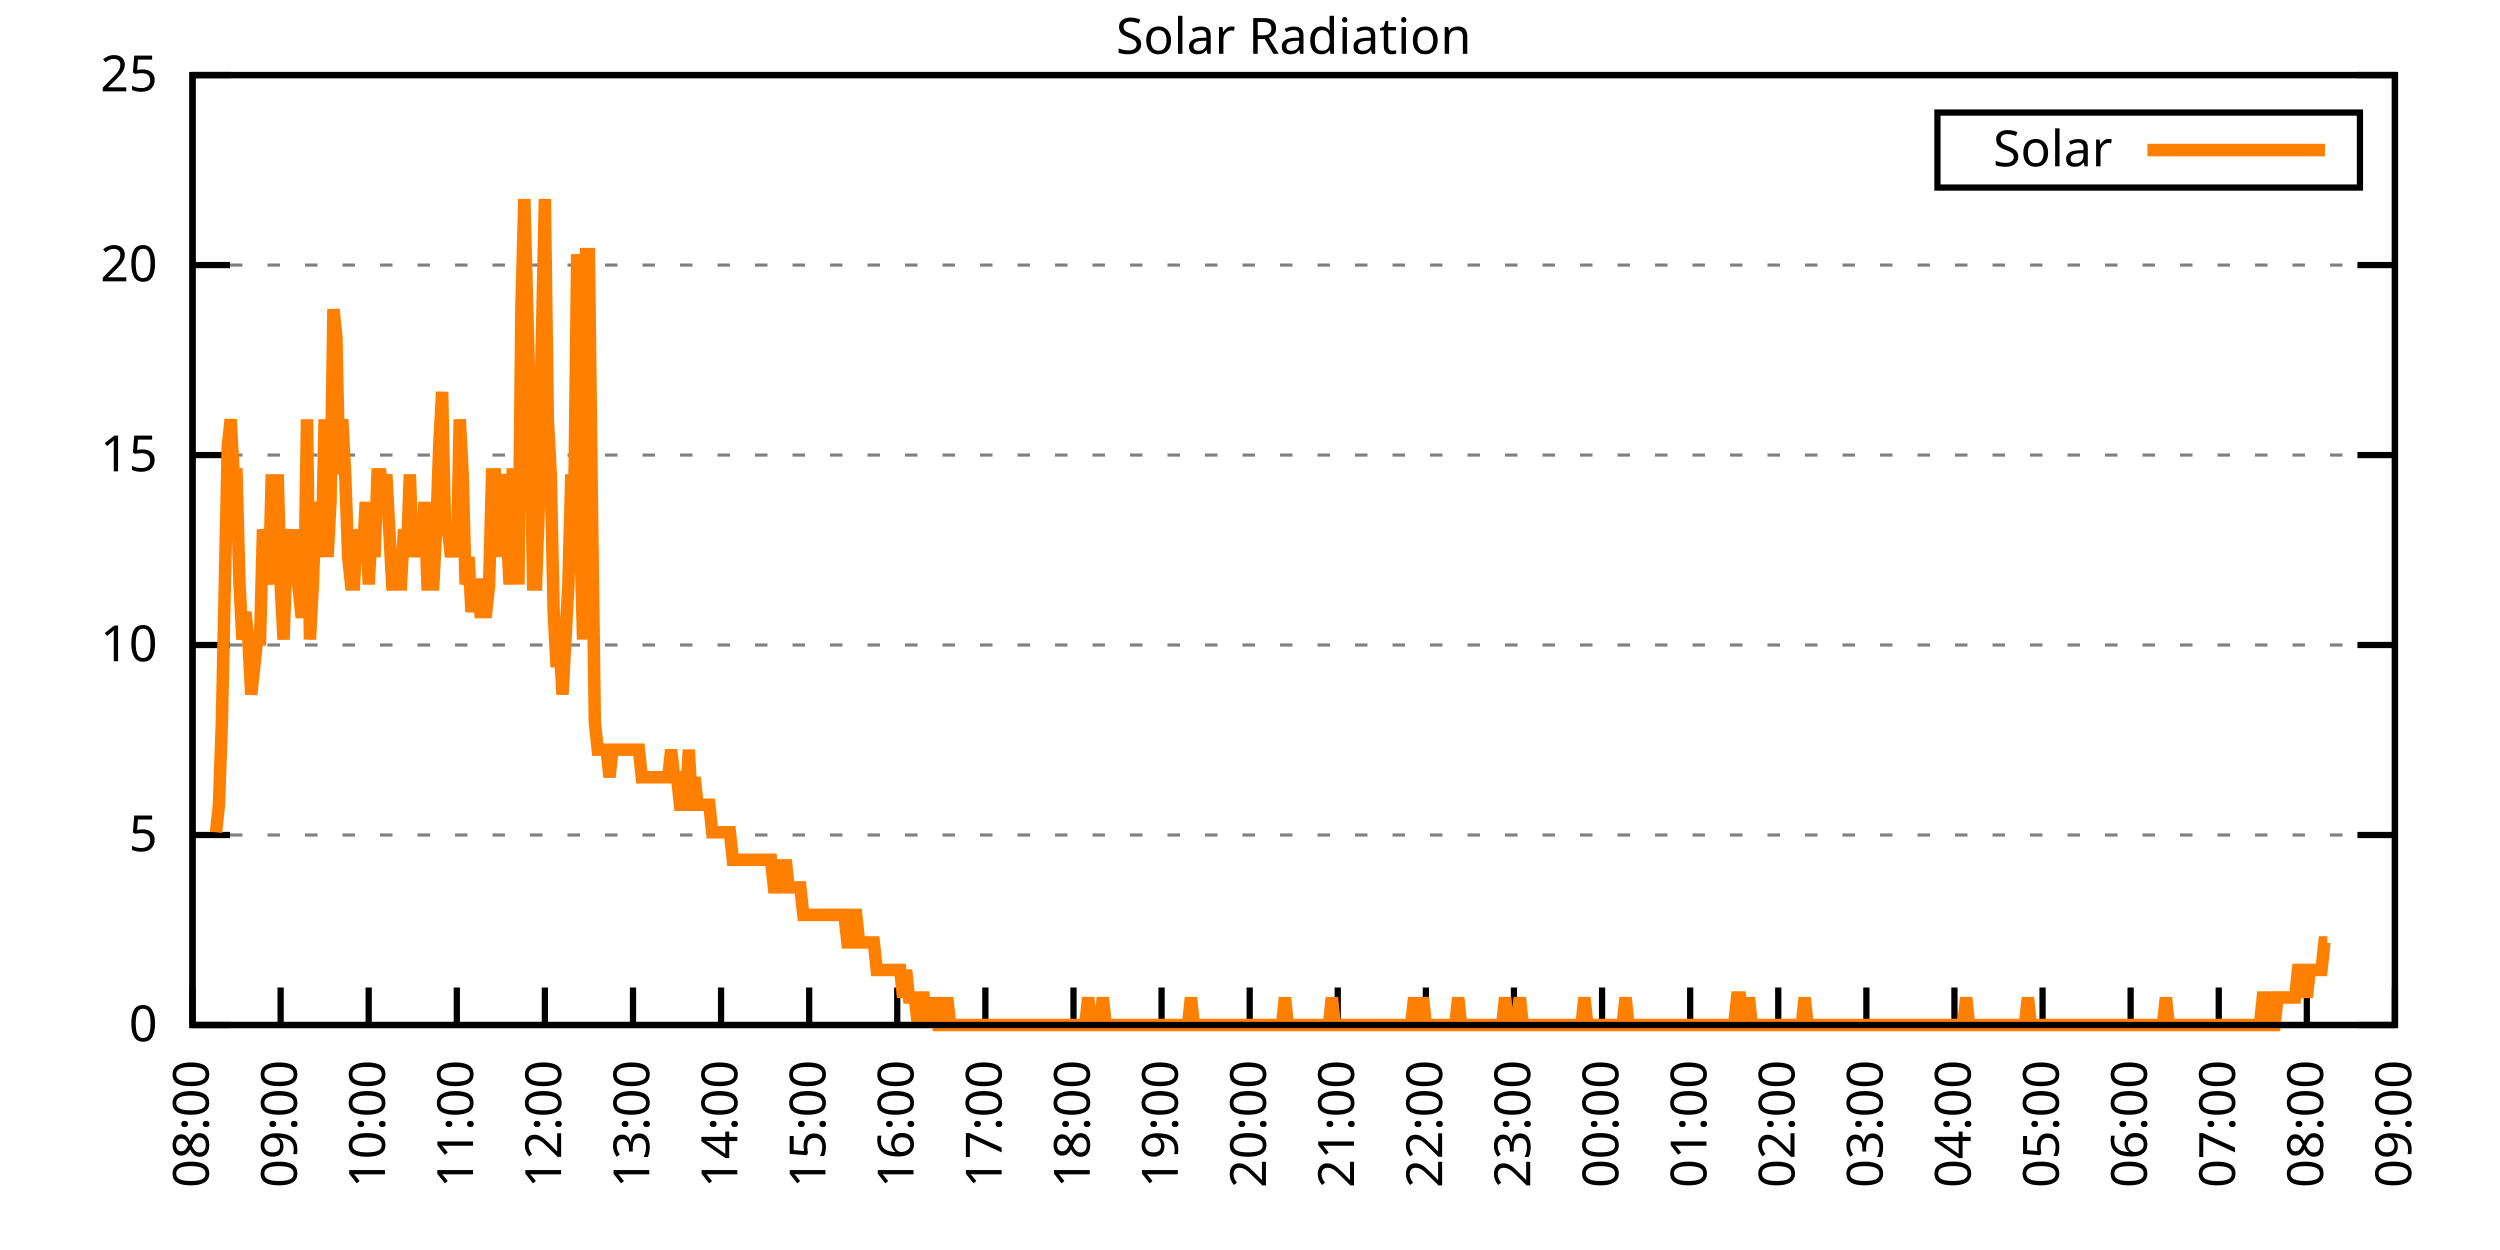
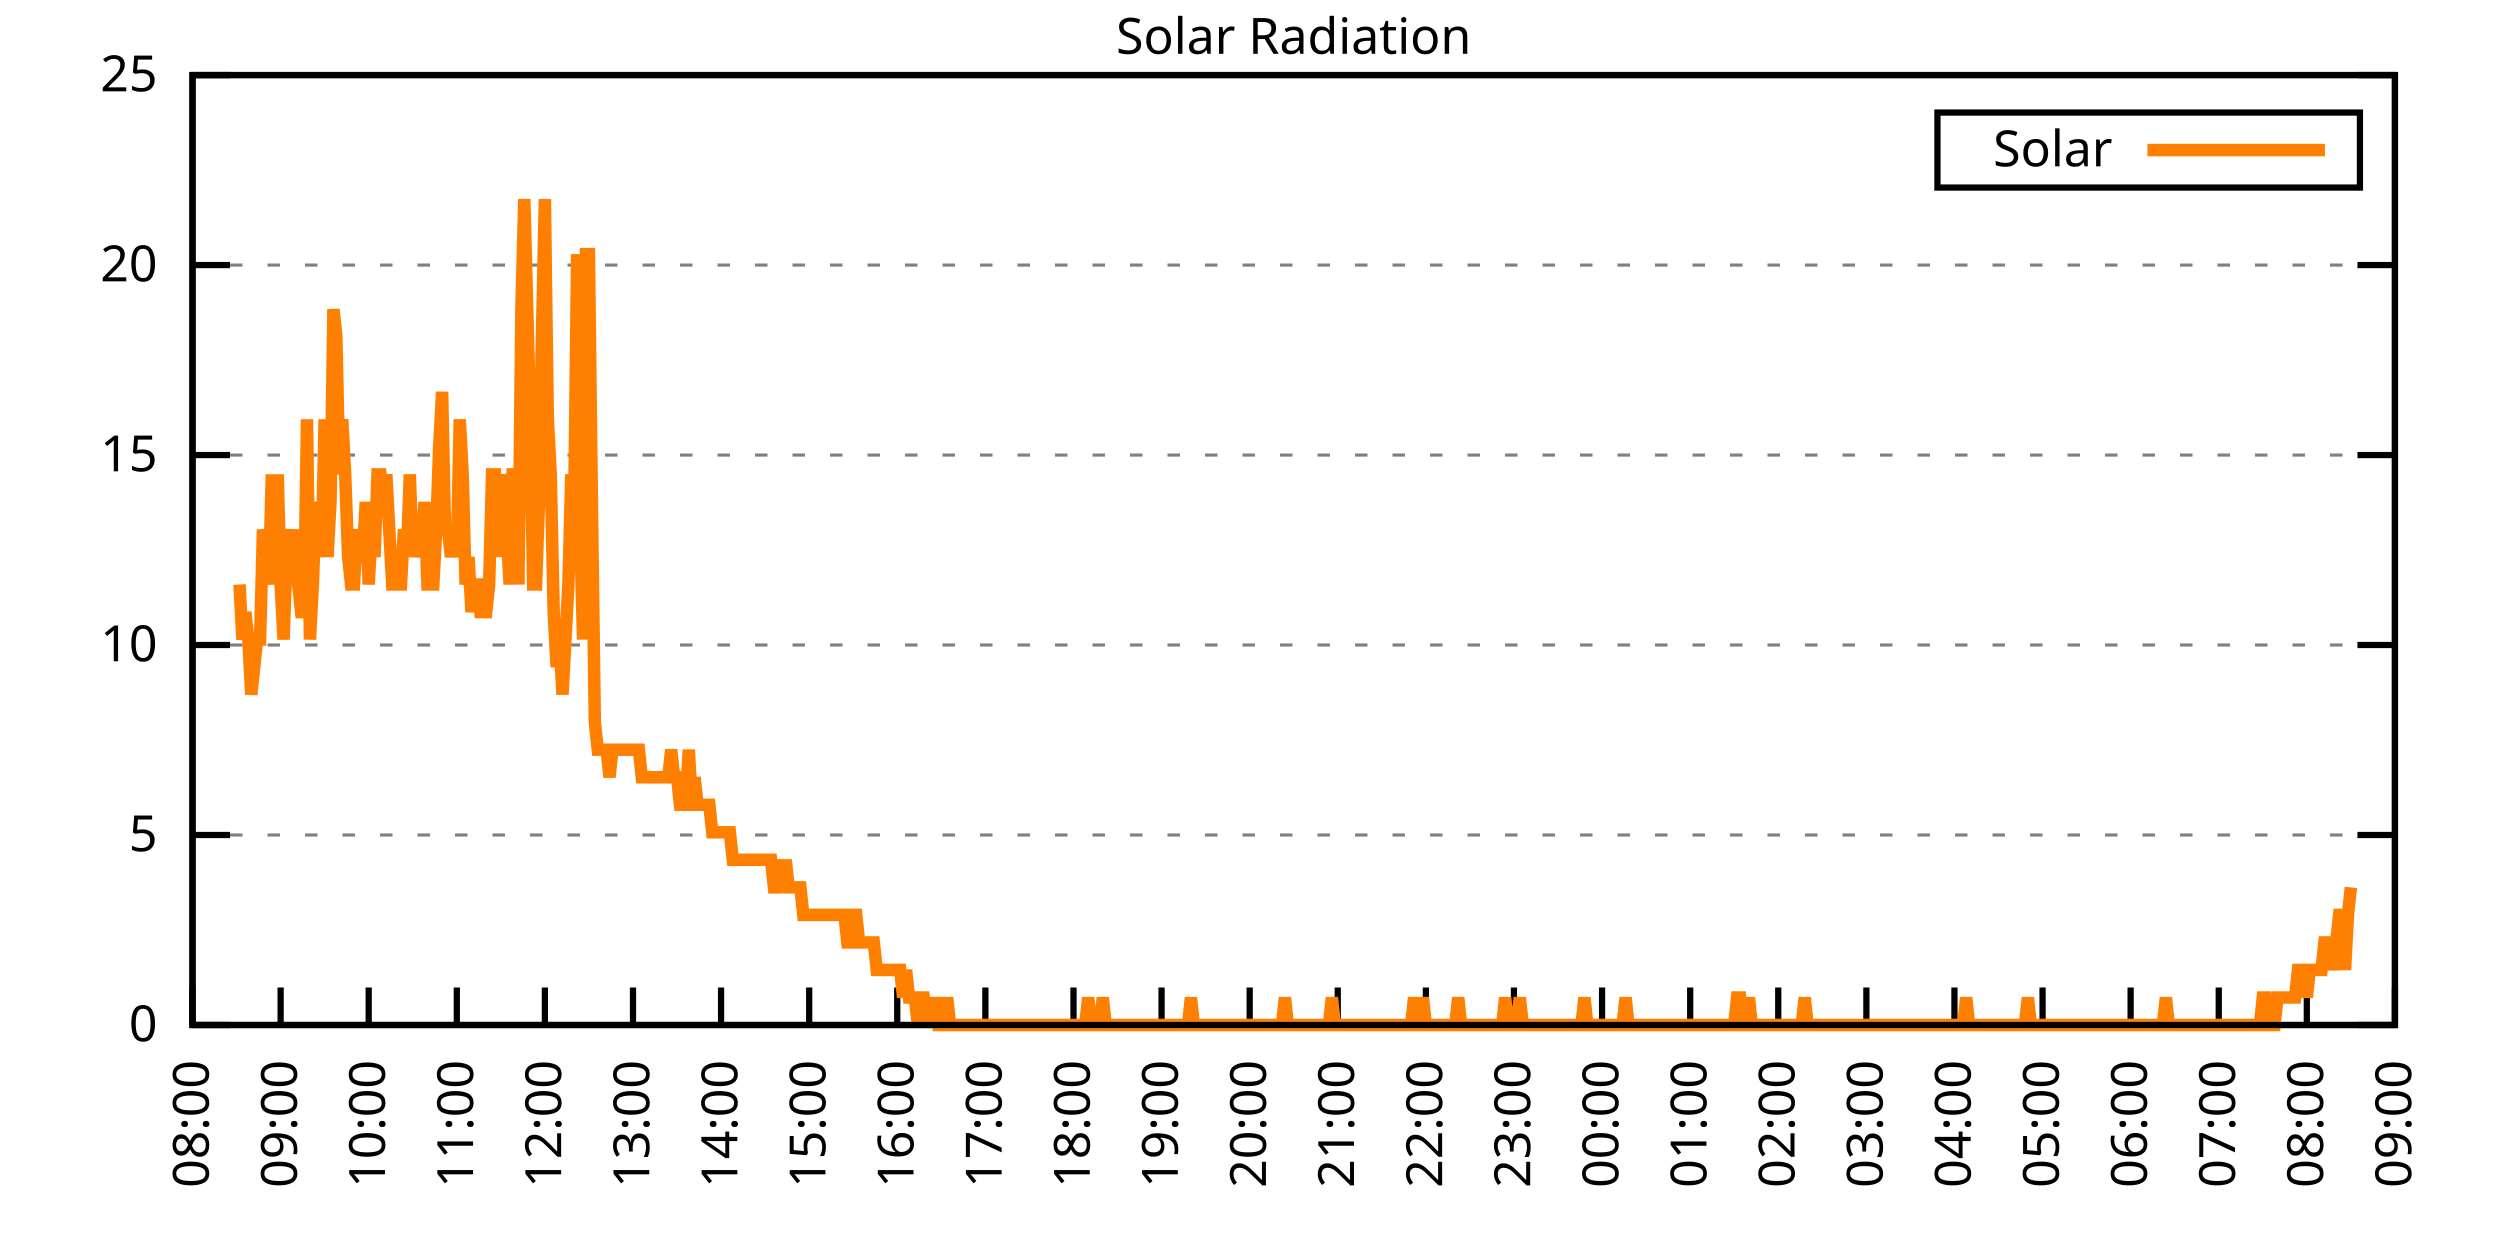
<svg xmlns="http://www.w3.org/2000/svg" xmlns:xlink="http://www.w3.org/1999/xlink" width="400" height="200" viewBox="0 0 400 200">
  <g id="gnuplot_canvas">
    <rect x="0" y="0" width="400" height="200" fill="none" />
    <defs>
      <circle id="gpDot" r="0.5" stroke-width="0.5" stroke="currentColor" />
      <path id="gpPt0" stroke-width="0.333" stroke="currentColor" d="M-1,0 h2 M0,-1 v2" />
      <path id="gpPt1" stroke-width="0.333" stroke="currentColor" d="M-1,-1 L1,1 M1,-1 L-1,1" />
      <path id="gpPt2" stroke-width="0.333" stroke="currentColor" d="M-1,0 L1,0 M0,-1 L0,1 M-1,-1 L1,1 M-1,1 L1,-1" />
      <rect id="gpPt3" stroke-width="0.333" stroke="currentColor" x="-1" y="-1" width="2" height="2" />
      <rect id="gpPt4" stroke-width="0.333" stroke="currentColor" fill="currentColor" x="-1" y="-1" width="2" height="2" />
      <circle id="gpPt5" stroke-width="0.333" stroke="currentColor" cx="0" cy="0" r="1" />
      <use xlink:href="#gpPt5" id="gpPt6" fill="currentColor" stroke="none" />
      <path id="gpPt7" stroke-width="0.333" stroke="currentColor" d="M0,-1.33 L-1.33,0.67 L1.33,0.67 z" />
      <use xlink:href="#gpPt7" id="gpPt8" fill="currentColor" stroke="none" />
      <use xlink:href="#gpPt7" id="gpPt9" stroke="currentColor" transform="rotate(180)" />
      <use xlink:href="#gpPt9" id="gpPt10" fill="currentColor" stroke="none" />
      <use xlink:href="#gpPt3" id="gpPt11" stroke="currentColor" transform="rotate(45)" />
      <use xlink:href="#gpPt11" id="gpPt12" fill="currentColor" stroke="none" />
      <path id="gpPt13" stroke-width="0.333" stroke="currentColor" d="M0,1.330 L1.265,0.411 L0.782,-1.067 L-0.782,-1.076 L-1.265,0.411 z" />
      <use xlink:href="#gpPt13" id="gpPt14" fill="currentColor" stroke="none" />
      <filter id="textbox" filterUnits="objectBoundingBox" x="0" y="0" height="1" width="1">
        <feFlood flood-color="white" flood-opacity="1" result="bgnd" />
        <feComposite in="SourceGraphic" in2="bgnd" operator="atop" />
      </filter>
      <filter id="greybox" filterUnits="objectBoundingBox" x="0" y="0" height="1" width="1">
        <feFlood flood-color="lightgrey" flood-opacity="1" result="grey" />
        <feComposite in="SourceGraphic" in2="grey" operator="atop" />
      </filter>
    </defs>
    <g fill="none" color="white" stroke="currentColor" stroke-width="1.00" stroke-linecap="butt" stroke-linejoin="miter">
</g>
    <g fill="none" color="black" stroke="currentColor" stroke-width="1.00" stroke-linecap="butt" stroke-linejoin="miter">
      <g stroke="none" shape-rendering="crispEdges">
        <polygon fill="rgb(255, 255, 255)" points="30.80,164.00 383.18,164.00 383.18,12.02 30.80,12.02 " />
      </g>
    </g>
    <g fill="none" color="black" stroke="currentColor" stroke-width="1.00" stroke-linecap="butt" stroke-linejoin="miter">
</g>
    <g fill="none" color="black" stroke="black" stroke-width="0.50" stroke-linecap="butt" stroke-linejoin="miter">
</g>
    <g fill="none" color="gray" stroke="currentColor" stroke-width="0.50" stroke-linecap="butt" stroke-linejoin="miter">
      <path stroke="gray" stroke-dasharray="2,4" class="gridline" d="M30.80,164.00 L383.19,164.00  " />
    </g>
    <g fill="none" color="gray" stroke="gray" stroke-width="1.00" stroke-linecap="butt" stroke-linejoin="miter">
</g>
    <g fill="none" color="black" stroke="currentColor" stroke-width="1.00" stroke-linecap="butt" stroke-linejoin="miter">
      <path stroke="black" d="M30.80,164.00 L36.80,164.00 M383.19,164.00 L377.19,164.00  " />
      <g transform="translate(25.20,166.60)" stroke="none" fill="black" font-family="Sans" font-size="8.00" text-anchor="end">
        <text>
          <tspan font-family="Sans"> 0</tspan>
        </text>
      </g>
    </g>
    <g fill="none" color="black" stroke="currentColor" stroke-width="1.00" stroke-linecap="butt" stroke-linejoin="miter">
</g>
    <g fill="none" color="black" stroke="black" stroke-width="0.50" stroke-linecap="butt" stroke-linejoin="miter">
</g>
    <g fill="none" color="gray" stroke="currentColor" stroke-width="0.50" stroke-linecap="butt" stroke-linejoin="miter">
      <path stroke="gray" stroke-dasharray="2,4" class="gridline" d="M30.80,133.60 L383.19,133.60  " />
    </g>
    <g fill="none" color="gray" stroke="gray" stroke-width="1.00" stroke-linecap="butt" stroke-linejoin="miter">
</g>
    <g fill="none" color="black" stroke="currentColor" stroke-width="1.00" stroke-linecap="butt" stroke-linejoin="miter">
      <path stroke="black" d="M30.80,133.60 L36.80,133.60 M383.19,133.60 L377.19,133.60  " />
      <g transform="translate(25.20,136.20)" stroke="none" fill="black" font-family="Sans" font-size="8.00" text-anchor="end">
        <text>
          <tspan font-family="Sans"> 5</tspan>
        </text>
      </g>
    </g>
    <g fill="none" color="black" stroke="currentColor" stroke-width="1.00" stroke-linecap="butt" stroke-linejoin="miter">
</g>
    <g fill="none" color="black" stroke="black" stroke-width="0.50" stroke-linecap="butt" stroke-linejoin="miter">
</g>
    <g fill="none" color="gray" stroke="currentColor" stroke-width="0.50" stroke-linecap="butt" stroke-linejoin="miter">
      <path stroke="gray" stroke-dasharray="2,4" class="gridline" d="M30.80,103.20 L383.19,103.20  " />
    </g>
    <g fill="none" color="gray" stroke="gray" stroke-width="1.00" stroke-linecap="butt" stroke-linejoin="miter">
</g>
    <g fill="none" color="black" stroke="currentColor" stroke-width="1.00" stroke-linecap="butt" stroke-linejoin="miter">
      <path stroke="black" d="M30.80,103.20 L36.80,103.20 M383.19,103.20 L377.19,103.20  " />
      <g transform="translate(25.20,105.80)" stroke="none" fill="black" font-family="Sans" font-size="8.00" text-anchor="end">
        <text>
          <tspan font-family="Sans"> 10</tspan>
        </text>
      </g>
    </g>
    <g fill="none" color="black" stroke="currentColor" stroke-width="1.00" stroke-linecap="butt" stroke-linejoin="miter">
</g>
    <g fill="none" color="black" stroke="black" stroke-width="0.50" stroke-linecap="butt" stroke-linejoin="miter">
</g>
    <g fill="none" color="gray" stroke="currentColor" stroke-width="0.50" stroke-linecap="butt" stroke-linejoin="miter">
      <path stroke="gray" stroke-dasharray="2,4" class="gridline" d="M30.80,72.81 L383.19,72.81  " />
    </g>
    <g fill="none" color="gray" stroke="gray" stroke-width="1.00" stroke-linecap="butt" stroke-linejoin="miter">
</g>
    <g fill="none" color="black" stroke="currentColor" stroke-width="1.00" stroke-linecap="butt" stroke-linejoin="miter">
      <path stroke="black" d="M30.80,72.81 L36.80,72.81 M383.19,72.81 L377.19,72.81  " />
      <g transform="translate(25.20,75.41)" stroke="none" fill="black" font-family="Sans" font-size="8.00" text-anchor="end">
        <text>
          <tspan font-family="Sans"> 15</tspan>
        </text>
      </g>
    </g>
    <g fill="none" color="black" stroke="currentColor" stroke-width="1.00" stroke-linecap="butt" stroke-linejoin="miter">
</g>
    <g fill="none" color="black" stroke="black" stroke-width="0.50" stroke-linecap="butt" stroke-linejoin="miter">
</g>
    <g fill="none" color="gray" stroke="currentColor" stroke-width="0.50" stroke-linecap="butt" stroke-linejoin="miter">
      <path stroke="gray" stroke-dasharray="2,4" class="gridline" d="M30.80,42.41 L383.19,42.41  " />
    </g>
    <g fill="none" color="gray" stroke="gray" stroke-width="1.00" stroke-linecap="butt" stroke-linejoin="miter">
</g>
    <g fill="none" color="black" stroke="currentColor" stroke-width="1.00" stroke-linecap="butt" stroke-linejoin="miter">
      <path stroke="black" d="M30.80,42.41 L36.80,42.41 M383.19,42.41 L377.19,42.41  " />
      <g transform="translate(25.20,45.01)" stroke="none" fill="black" font-family="Sans" font-size="8.00" text-anchor="end">
        <text>
          <tspan font-family="Sans"> 20</tspan>
        </text>
      </g>
    </g>
    <g fill="none" color="black" stroke="currentColor" stroke-width="1.00" stroke-linecap="butt" stroke-linejoin="miter">
</g>
    <g fill="none" color="black" stroke="black" stroke-width="0.50" stroke-linecap="butt" stroke-linejoin="miter">
</g>
    <g fill="none" color="gray" stroke="currentColor" stroke-width="0.50" stroke-linecap="butt" stroke-linejoin="miter">
      <path stroke="gray" stroke-dasharray="2,4" class="gridline" d="M30.80,12.01 L383.19,12.01  " />
    </g>
    <g fill="none" color="gray" stroke="gray" stroke-width="1.00" stroke-linecap="butt" stroke-linejoin="miter">
</g>
    <g fill="none" color="black" stroke="currentColor" stroke-width="1.00" stroke-linecap="butt" stroke-linejoin="miter">
      <path stroke="black" d="M30.80,12.01 L36.80,12.01 M383.19,12.01 L377.19,12.01  " />
      <g transform="translate(25.20,14.61)" stroke="none" fill="black" font-family="Sans" font-size="8.00" text-anchor="end">
        <text>
          <tspan font-family="Sans"> 25</tspan>
        </text>
      </g>
    </g>
    <g fill="none" color="black" stroke="currentColor" stroke-width="1.00" stroke-linecap="butt" stroke-linejoin="miter">
      <path stroke="black" d="M30.80,164.00 L30.80,158.00  " />
      <g transform="translate(33.40,169.60) rotate(270.00)" stroke="none" fill="black" font-family="Sans" font-size="8.00" text-anchor="end">
        <text>
          <tspan font-family="Sans">08:00</tspan>
        </text>
      </g>
    </g>
    <g fill="none" color="black" stroke="currentColor" stroke-width="1.00" stroke-linecap="butt" stroke-linejoin="miter">
      <path stroke="black" d="M44.90,164.00 L44.90,158.00  " />
      <g transform="translate(47.50,169.60) rotate(270.00)" stroke="none" fill="black" font-family="Sans" font-size="8.00" text-anchor="end">
        <text>
          <tspan font-family="Sans">09:00</tspan>
        </text>
      </g>
    </g>
    <g fill="none" color="black" stroke="currentColor" stroke-width="1.00" stroke-linecap="butt" stroke-linejoin="miter">
      <path stroke="black" d="M58.99,164.00 L58.99,158.00  " />
      <g transform="translate(61.59,169.60) rotate(270.00)" stroke="none" fill="black" font-family="Sans" font-size="8.00" text-anchor="end">
        <text>
          <tspan font-family="Sans">10:00</tspan>
        </text>
      </g>
    </g>
    <g fill="none" color="black" stroke="currentColor" stroke-width="1.00" stroke-linecap="butt" stroke-linejoin="miter">
      <path stroke="black" d="M73.09,164.00 L73.09,158.00  " />
      <g transform="translate(75.69,169.60) rotate(270.00)" stroke="none" fill="black" font-family="Sans" font-size="8.00" text-anchor="end">
        <text>
          <tspan font-family="Sans">11:00</tspan>
        </text>
      </g>
    </g>
    <g fill="none" color="black" stroke="currentColor" stroke-width="1.00" stroke-linecap="butt" stroke-linejoin="miter">
      <path stroke="black" d="M87.18,164.00 L87.18,158.00  " />
      <g transform="translate(89.78,169.60) rotate(270.00)" stroke="none" fill="black" font-family="Sans" font-size="8.00" text-anchor="end">
        <text>
          <tspan font-family="Sans">12:00</tspan>
        </text>
      </g>
    </g>
    <g fill="none" color="black" stroke="currentColor" stroke-width="1.00" stroke-linecap="butt" stroke-linejoin="miter">
      <path stroke="black" d="M101.28,164.00 L101.28,158.00  " />
      <g transform="translate(103.88,169.60) rotate(270.00)" stroke="none" fill="black" font-family="Sans" font-size="8.00" text-anchor="end">
        <text>
          <tspan font-family="Sans">13:00</tspan>
        </text>
      </g>
    </g>
    <g fill="none" color="black" stroke="currentColor" stroke-width="1.00" stroke-linecap="butt" stroke-linejoin="miter">
      <path stroke="black" d="M115.37,164.00 L115.37,158.00  " />
      <g transform="translate(117.97,169.60) rotate(270.00)" stroke="none" fill="black" font-family="Sans" font-size="8.00" text-anchor="end">
        <text>
          <tspan font-family="Sans">14:00</tspan>
        </text>
      </g>
    </g>
    <g fill="none" color="black" stroke="currentColor" stroke-width="1.00" stroke-linecap="butt" stroke-linejoin="miter">
      <path stroke="black" d="M129.47,164.00 L129.47,158.00  " />
      <g transform="translate(132.07,169.60) rotate(270.00)" stroke="none" fill="black" font-family="Sans" font-size="8.00" text-anchor="end">
        <text>
          <tspan font-family="Sans">15:00</tspan>
        </text>
      </g>
    </g>
    <g fill="none" color="black" stroke="currentColor" stroke-width="1.00" stroke-linecap="butt" stroke-linejoin="miter">
      <path stroke="black" d="M143.56,164.00 L143.56,158.00  " />
      <g transform="translate(146.16,169.60) rotate(270.00)" stroke="none" fill="black" font-family="Sans" font-size="8.00" text-anchor="end">
        <text>
          <tspan font-family="Sans">16:00</tspan>
        </text>
      </g>
    </g>
    <g fill="none" color="black" stroke="currentColor" stroke-width="1.00" stroke-linecap="butt" stroke-linejoin="miter">
      <path stroke="black" d="M157.66,164.00 L157.66,158.00  " />
      <g transform="translate(160.26,169.60) rotate(270.00)" stroke="none" fill="black" font-family="Sans" font-size="8.00" text-anchor="end">
        <text>
          <tspan font-family="Sans">17:00</tspan>
        </text>
      </g>
    </g>
    <g fill="none" color="black" stroke="currentColor" stroke-width="1.00" stroke-linecap="butt" stroke-linejoin="miter">
      <path stroke="black" d="M171.76,164.00 L171.76,158.00  " />
      <g transform="translate(174.36,169.60) rotate(270.00)" stroke="none" fill="black" font-family="Sans" font-size="8.00" text-anchor="end">
        <text>
          <tspan font-family="Sans">18:00</tspan>
        </text>
      </g>
    </g>
    <g fill="none" color="black" stroke="currentColor" stroke-width="1.00" stroke-linecap="butt" stroke-linejoin="miter">
      <path stroke="black" d="M185.85,164.00 L185.85,158.00  " />
      <g transform="translate(188.45,169.60) rotate(270.00)" stroke="none" fill="black" font-family="Sans" font-size="8.00" text-anchor="end">
        <text>
          <tspan font-family="Sans">19:00</tspan>
        </text>
      </g>
    </g>
    <g fill="none" color="black" stroke="currentColor" stroke-width="1.00" stroke-linecap="butt" stroke-linejoin="miter">
      <path stroke="black" d="M199.95,164.00 L199.95,158.00  " />
      <g transform="translate(202.55,169.60) rotate(270.00)" stroke="none" fill="black" font-family="Sans" font-size="8.00" text-anchor="end">
        <text>
          <tspan font-family="Sans">20:00</tspan>
        </text>
      </g>
    </g>
    <g fill="none" color="black" stroke="currentColor" stroke-width="1.00" stroke-linecap="butt" stroke-linejoin="miter">
      <path stroke="black" d="M214.04,164.00 L214.04,158.00  " />
      <g transform="translate(216.64,169.60) rotate(270.00)" stroke="none" fill="black" font-family="Sans" font-size="8.00" text-anchor="end">
        <text>
          <tspan font-family="Sans">21:00</tspan>
        </text>
      </g>
    </g>
    <g fill="none" color="black" stroke="currentColor" stroke-width="1.00" stroke-linecap="butt" stroke-linejoin="miter">
      <path stroke="black" d="M228.14,164.00 L228.14,158.00  " />
      <g transform="translate(230.74,169.60) rotate(270.00)" stroke="none" fill="black" font-family="Sans" font-size="8.00" text-anchor="end">
        <text>
          <tspan font-family="Sans">22:00</tspan>
        </text>
      </g>
    </g>
    <g fill="none" color="black" stroke="currentColor" stroke-width="1.00" stroke-linecap="butt" stroke-linejoin="miter">
      <path stroke="black" d="M242.23,164.00 L242.23,158.00  " />
      <g transform="translate(244.83,169.60) rotate(270.00)" stroke="none" fill="black" font-family="Sans" font-size="8.00" text-anchor="end">
        <text>
          <tspan font-family="Sans">23:00</tspan>
        </text>
      </g>
    </g>
    <g fill="none" color="black" stroke="currentColor" stroke-width="1.00" stroke-linecap="butt" stroke-linejoin="miter">
      <path stroke="black" d="M256.33,164.00 L256.33,158.00  " />
      <g transform="translate(258.93,169.60) rotate(270.00)" stroke="none" fill="black" font-family="Sans" font-size="8.00" text-anchor="end">
        <text>
          <tspan font-family="Sans">00:00</tspan>
        </text>
      </g>
    </g>
    <g fill="none" color="black" stroke="currentColor" stroke-width="1.00" stroke-linecap="butt" stroke-linejoin="miter">
      <path stroke="black" d="M270.43,164.00 L270.43,158.00  " />
      <g transform="translate(273.03,169.60) rotate(270.00)" stroke="none" fill="black" font-family="Sans" font-size="8.00" text-anchor="end">
        <text>
          <tspan font-family="Sans">01:00</tspan>
        </text>
      </g>
    </g>
    <g fill="none" color="black" stroke="currentColor" stroke-width="1.00" stroke-linecap="butt" stroke-linejoin="miter">
      <path stroke="black" d="M284.52,164.00 L284.52,158.00  " />
      <g transform="translate(287.12,169.60) rotate(270.00)" stroke="none" fill="black" font-family="Sans" font-size="8.00" text-anchor="end">
        <text>
          <tspan font-family="Sans">02:00</tspan>
        </text>
      </g>
    </g>
    <g fill="none" color="black" stroke="currentColor" stroke-width="1.00" stroke-linecap="butt" stroke-linejoin="miter">
      <path stroke="black" d="M298.62,164.00 L298.62,158.00  " />
      <g transform="translate(301.22,169.60) rotate(270.00)" stroke="none" fill="black" font-family="Sans" font-size="8.00" text-anchor="end">
        <text>
          <tspan font-family="Sans">03:00</tspan>
        </text>
      </g>
    </g>
    <g fill="none" color="black" stroke="currentColor" stroke-width="1.00" stroke-linecap="butt" stroke-linejoin="miter">
      <path stroke="black" d="M312.71,164.00 L312.71,158.00  " />
      <g transform="translate(315.31,169.60) rotate(270.00)" stroke="none" fill="black" font-family="Sans" font-size="8.00" text-anchor="end">
        <text>
          <tspan font-family="Sans">04:00</tspan>
        </text>
      </g>
    </g>
    <g fill="none" color="black" stroke="currentColor" stroke-width="1.00" stroke-linecap="butt" stroke-linejoin="miter">
      <path stroke="black" d="M326.81,164.00 L326.81,158.00  " />
      <g transform="translate(329.41,169.60) rotate(270.00)" stroke="none" fill="black" font-family="Sans" font-size="8.00" text-anchor="end">
        <text>
          <tspan font-family="Sans">05:00</tspan>
        </text>
      </g>
    </g>
    <g fill="none" color="black" stroke="currentColor" stroke-width="1.00" stroke-linecap="butt" stroke-linejoin="miter">
      <path stroke="black" d="M340.90,164.00 L340.90,158.00  " />
      <g transform="translate(343.50,169.60) rotate(270.00)" stroke="none" fill="black" font-family="Sans" font-size="8.00" text-anchor="end">
        <text>
          <tspan font-family="Sans">06:00</tspan>
        </text>
      </g>
    </g>
    <g fill="none" color="black" stroke="currentColor" stroke-width="1.00" stroke-linecap="butt" stroke-linejoin="miter">
      <path stroke="black" d="M355.00,164.00 L355.00,158.00  " />
      <g transform="translate(357.60,169.60) rotate(270.00)" stroke="none" fill="black" font-family="Sans" font-size="8.00" text-anchor="end">
        <text>
          <tspan font-family="Sans">07:00</tspan>
        </text>
      </g>
    </g>
    <g fill="none" color="black" stroke="currentColor" stroke-width="1.00" stroke-linecap="butt" stroke-linejoin="miter">
      <path stroke="black" d="M369.09,164.00 L369.09,158.00  " />
      <g transform="translate(371.69,169.60) rotate(270.00)" stroke="none" fill="black" font-family="Sans" font-size="8.00" text-anchor="end">
        <text>
          <tspan font-family="Sans">08:00</tspan>
        </text>
      </g>
    </g>
    <g fill="none" color="black" stroke="currentColor" stroke-width="1.00" stroke-linecap="butt" stroke-linejoin="miter">
      <path stroke="black" d="M383.19,164.00 L383.19,158.00  " />
      <g transform="translate(385.79,169.60) rotate(270.00)" stroke="none" fill="black" font-family="Sans" font-size="8.00" text-anchor="end">
        <text>
          <tspan font-family="Sans">09:00</tspan>
        </text>
      </g>
    </g>
    <g fill="none" color="black" stroke="currentColor" stroke-width="1.00" stroke-linecap="butt" stroke-linejoin="miter">
</g>
    <g fill="none" color="black" stroke="currentColor" stroke-width="1.00" stroke-linecap="butt" stroke-linejoin="miter">
      <path stroke="black" d="M30.80,12.01 L30.80,164.00 L383.19,164.00 L383.19,12.01 L30.80,12.01 Z  " />
    </g>
    <g fill="none" color="black" stroke="currentColor" stroke-width="1.00" stroke-linecap="butt" stroke-linejoin="miter">
</g>
    <g fill="none" color="black" stroke="currentColor" stroke-width="1.00" stroke-linecap="butt" stroke-linejoin="miter">
      <path stroke="black" d="M309.99,30.01 L309.99,18.01 L377.59,18.01 L377.59,30.01 L309.99,30.01 Z  " />
    </g>
    <g id="Solar_Radiation_plot_1">
      <g fill="none" color="white" stroke="black" stroke-width="2.00" stroke-linecap="butt" stroke-linejoin="miter">
</g>
      <g fill="none" color="black" stroke="currentColor" stroke-width="2.00" stroke-linecap="butt" stroke-linejoin="miter">
        <g transform="translate(337.99,26.61)" stroke="none" fill="black" font-family="Sans" font-size="8.00" text-anchor="end">
          <text>
            <tspan font-family="Sans">Solar</tspan>
          </text>
        </g>
      </g>
      <g fill="none" color="black" stroke="currentColor" stroke-width="2.00" stroke-linecap="butt" stroke-linejoin="miter">
-         <path stroke="rgb(255, 127,   0)" d="M343.59,24.01 L371.99,24.01 M34.56,133.17 L35.03,128.76 L35.50,115.55 L35.97,93.52 L36.44,71.50 L36.91,67.09   L37.38,75.90 L37.85,75.90 L38.32,93.52 L38.79,102.33 L39.26,97.93 L39.73,102.33 L40.20,111.14 L40.67,106.74   L41.14,102.33 L41.61,102.33 L42.08,84.71 L42.55,89.12 L43.02,93.52 L43.49,75.90 L43.96,93.52 L44.43,75.90   L44.90,93.52 L45.37,102.33 L45.84,89.12 L46.31,84.71 L46.78,93.52 L47.24,84.71 L47.71,93.52 L48.18,97.93   L48.65,97.93 L49.12,67.09 L49.59,102.33 L50.06,93.52 L50.53,80.31 L51.00,84.71 L51.47,89.12 L51.94,67.09   L52.41,89.12 L52.88,80.31 L53.35,49.47 L53.82,53.88 L54.29,75.90 L54.76,67.09 L55.23,75.90 L55.70,89.12   L56.17,93.52 L56.64,93.52 L57.11,84.71 L57.58,89.12 L58.05,89.12 L58.52,80.31 L58.99,93.52 L59.46,84.71   L59.93,89.12 L60.40,75.90 L60.87,75.90 L61.34,80.31 L61.81,75.90 L62.28,84.71 L62.75,93.52 L63.22,93.52   L63.69,93.52 L64.16,93.52 L64.63,84.71 L65.10,89.12 L65.57,75.90 L66.04,89.12 L66.51,84.71 L66.98,84.71   L67.45,89.12 L67.92,80.31 L68.39,93.52 L68.86,93.52 L69.33,93.52 L69.80,84.71 L70.27,71.50 L70.74,62.69   L71.21,84.71 L71.68,84.71 L72.15,89.12 L72.62,84.71 L73.09,89.12 L73.56,67.09 L74.03,75.90 L74.50,93.52   L74.97,89.12 L75.44,97.93 L75.91,93.52 L76.38,93.52 L76.85,97.93 L77.32,97.93 L77.79,97.93 L78.26,93.52   L78.73,75.90 L79.19,75.90 L79.66,89.12 L80.13,75.90 L80.60,80.31 L81.07,84.71 L81.54,93.52 L82.01,75.90   L82.48,75.90 L82.95,93.52 L83.42,49.47 L83.89,31.85 L84.36,49.47 L84.83,67.09 L85.30,93.52 L85.77,93.52   L86.24,80.31 L86.71,53.88 L87.18,31.85 L87.65,67.09 L88.12,75.90 L88.59,97.93 L89.06,106.74 L89.53,102.33   L90.00,111.14 L90.47,102.33 L90.94,93.52 L91.41,75.90 L91.88,80.31 L92.35,40.66 L92.82,84.71 L93.29,102.33   L93.76,40.66 L94.23,40.66 L94.70,80.31 L95.17,115.55 L95.64,119.95 L96.11,119.95 L96.58,119.95 L97.05,119.95   L97.52,124.36 L97.99,119.95 L98.46,119.95 L98.93,119.95 L99.40,119.95 L99.87,119.95 L100.34,119.95 L100.81,119.95   L101.28,119.95 L101.75,119.95 L102.22,119.95 L102.69,124.36 L103.16,124.36 L103.63,124.36 L104.10,124.36 L104.57,124.36   L105.04,124.36 L105.51,124.36 L105.98,124.36 L106.45,124.36 L106.92,124.36 L107.39,119.95 L107.86,124.36 L108.33,124.36   L108.80,128.76 L109.27,128.76 L109.74,128.76 L110.21,119.95 L110.68,128.76 L111.14,124.36 L111.61,128.76 L112.08,128.76   L112.55,128.76 L113.02,128.76 L113.49,128.76 L113.96,133.17 L114.43,133.17 L114.90,133.17 L115.37,133.17 L115.84,133.17   L116.31,133.17 L116.78,133.17 L117.25,137.57 L117.72,137.57 L118.19,137.57 L118.66,137.57 L119.13,137.57 L119.60,137.57   L120.07,137.57 L120.54,137.57 L121.01,137.57 L121.48,137.57 L121.95,137.57 L122.42,137.57 L122.89,137.57 L123.36,137.57   L123.83,141.98 L124.30,141.98 L124.77,137.57 L125.24,141.98 L125.71,137.57 L126.18,141.98 L126.65,141.98 L127.12,141.98   L127.59,141.98 L128.06,141.98 L128.53,146.38 L129.00,146.38 L129.47,146.38 L129.94,146.38 L130.41,146.38 L130.88,146.38   L131.35,146.38 L131.82,146.38 L132.29,146.38 L132.76,146.38 L133.23,146.38 L133.70,146.38 L134.17,146.38 L134.64,146.38   L135.11,146.38 L135.58,150.79 L136.05,150.79 L136.52,146.38 L136.99,146.38 L137.46,150.79 L137.93,150.79 L138.40,150.79   L138.87,150.79 L139.34,150.79 L139.81,150.79 L140.28,155.19 L140.75,155.19 L141.22,155.19 L141.69,155.19 L142.16,155.19   L142.63,155.19 L143.09,155.19 L143.56,155.19 L144.03,155.19 L144.50,159.60 L144.97,155.19 L145.44,159.60 L145.91,159.60   L146.38,159.60 L146.85,164.00 L147.32,159.60 L147.79,159.60 L148.26,164.00 L148.73,159.60 L149.20,164.00 L149.67,159.60   L150.14,164.00 L150.61,164.00 L151.08,164.00 L151.55,159.60 L152.02,164.00 L152.49,164.00 L152.96,164.00 L153.43,164.00   L153.90,164.00 L154.37,164.00 L154.84,164.00 L155.31,164.00 L155.78,164.00 L156.25,164.00 L156.72,164.00 L157.19,164.00   L157.66,164.00 L158.13,164.00 L158.60,164.00 L159.07,164.00 L159.54,164.00 L160.01,164.00 L160.48,164.00 L160.95,164.00   L161.42,164.00 L161.89,164.00 L162.36,164.00 L162.83,164.00 L163.30,164.00 L163.77,164.00 L164.24,164.00 L164.71,164.00   L165.18,164.00 L165.65,164.00 L166.12,164.00 L166.59,164.00 L167.06,164.00 L167.53,164.00 L168.00,164.00 L168.47,164.00   L168.94,164.00 L169.41,164.00 L169.88,164.00 L170.35,164.00 L170.82,164.00 L171.29,164.00 L171.76,164.00 L172.23,164.00   L172.70,164.00 L173.17,164.00 L173.64,164.00 L174.11,159.60 L174.58,164.00 L175.04,164.00 L175.51,164.00 L175.98,164.00   L176.45,159.60 L176.92,164.00 L177.39,164.00 L177.86,164.00 L178.33,164.00 L178.80,164.00 L179.27,164.00 L179.74,164.00   L180.21,164.00 L180.68,164.00 L181.15,164.00 L181.62,164.00 L182.09,164.00 L182.56,164.00 L183.03,164.00 L183.50,164.00   L183.97,164.00 L184.44,164.00 L184.91,164.00 L185.38,164.00 L185.85,164.00 L186.32,164.00 L186.79,164.00 L187.26,164.00   L187.73,164.00 L188.20,164.00 L188.67,164.00 L189.14,164.00 L189.61,164.00 L190.08,164.00 L190.55,159.60 L191.02,164.00   L191.49,164.00 L191.96,164.00 L192.43,164.00 L192.90,164.00 L193.37,164.00 L193.84,164.00 L194.31,164.00 L194.78,164.00   L195.25,164.00 L195.72,164.00 L196.19,164.00 L196.66,164.00 L197.13,164.00 L197.60,164.00 L198.07,164.00 L198.54,164.00   L199.01,164.00 L199.48,164.00 L199.95,164.00 L200.42,164.00 L200.89,164.00 L201.36,164.00 L201.83,164.00 L202.30,164.00   L202.77,164.00 L203.24,164.00 L203.71,164.00 L204.18,164.00 L204.65,164.00 L205.12,164.00 L205.59,159.60 L206.06,164.00   L206.53,164.00 L207.00,164.00 L207.46,164.00 L207.93,164.00 L208.40,164.00 L208.87,164.00 L209.34,164.00 L209.81,164.00   L210.28,164.00 L210.75,164.00 L211.22,164.00 L211.69,164.00 L212.16,164.00 L212.63,164.00 L213.10,159.60 L213.57,164.00   L214.04,164.00 L214.51,164.00 L214.98,164.00 L215.45,164.00 L215.92,164.00 L216.39,164.00 L216.86,164.00 L217.33,164.00   L217.80,164.00 L218.27,164.00 L218.74,164.00 L219.21,164.00 L219.68,164.00 L220.15,164.00 L220.62,164.00 L221.09,164.00   L221.56,164.00 L222.03,164.00 L222.50,164.00 L222.97,164.00 L223.44,164.00 L223.91,164.00 L224.38,164.00 L224.85,164.00   L225.32,164.00 L225.79,164.00 L226.26,159.60 L226.73,164.00 L227.20,164.00 L227.67,159.60 L228.14,164.00 L228.61,164.00   L229.08,164.00 L229.55,164.00 L230.02,164.00 L230.49,164.00 L230.96,164.00 L231.43,164.00 L231.90,164.00 L232.37,164.00   L232.84,164.00 L233.31,159.60 L233.78,164.00 L234.25,164.00 L234.72,164.00 L235.19,164.00 L235.66,164.00 L236.13,164.00   L236.60,164.00 L237.07,164.00 L237.54,164.00 L238.01,164.00 L238.48,164.00 L238.95,164.00 L239.41,164.00 L239.88,164.00   L240.35,164.00 L240.82,159.60 L241.29,164.00 L241.76,164.00 L242.23,164.00 L242.70,164.00 L243.17,159.60 L243.64,164.00   L244.11,164.00 L244.58,164.00 L245.05,164.00 L245.52,164.00 L245.99,164.00 L246.46,164.00 L246.93,164.00 L247.40,164.00   L247.87,164.00 L248.34,164.00 L248.81,164.00 L249.28,164.00 L249.75,164.00 L250.22,164.00 L250.69,164.00 L251.16,164.00   L251.63,164.00 L252.10,164.00 L252.57,164.00 L253.04,164.00 L253.51,159.60 L253.98,164.00 L254.45,164.00 L254.92,164.00   L255.39,164.00 L255.86,164.00 L256.33,164.00 L256.80,164.00 L257.27,164.00 L257.74,164.00 L258.21,164.00 L258.68,164.00   L259.15,164.00 L259.62,164.00 L260.09,159.60 L260.56,164.00 L261.03,164.00 L261.50,164.00 L261.97,164.00 L262.44,164.00   L262.91,164.00 L263.38,164.00 L263.85,164.00 L264.32,164.00 L264.79,164.00 L265.26,164.00 L265.73,164.00 L266.20,164.00   L266.67,164.00 L267.14,164.00 L267.61,164.00 L268.08,164.00 L268.55,164.00 L269.02,164.00 L269.49,164.00 L269.96,164.00   L270.43,164.00 L270.90,164.00 L271.36,164.00 L271.83,164.00 L272.30,164.00 L272.77,164.00 L273.24,164.00 L273.71,164.00   L274.18,164.00 L274.65,164.00 L275.12,164.00 L275.59,164.00 L276.06,164.00 L276.53,164.00 L277.00,164.00 L277.47,164.00   L277.94,159.60 L278.41,159.60 L278.88,164.00 L279.35,164.00 L279.82,159.60 L280.29,164.00 L280.76,164.00 L281.23,164.00   L281.70,164.00 L282.17,164.00 L282.64,164.00 L283.11,164.00 L283.58,164.00 L284.05,164.00 L284.52,164.00 L284.99,164.00   L285.46,164.00 L285.93,164.00 L286.40,164.00 L286.87,164.00 L287.34,164.00 L287.81,164.00 L288.28,164.00 L288.75,159.60   L289.22,164.00 L289.69,164.00 L290.16,164.00 L290.63,164.00 L291.10,164.00 L291.57,164.00 L292.04,164.00 L292.51,164.00   L292.98,164.00 L293.45,164.00 L293.92,164.00 L294.39,164.00 L294.86,164.00 L295.33,164.00 L295.80,164.00 L296.27,164.00   L296.74,164.00 L297.21,164.00 L297.68,164.00 L298.15,164.00 L298.62,164.00 L299.09,164.00 L299.56,164.00 L300.03,164.00   L300.50,164.00 L300.97,164.00 L301.44,164.00 L301.91,164.00 L302.38,164.00 L302.85,164.00 L303.31,164.00 L303.78,164.00   L304.25,164.00 L304.72,164.00 L305.19,164.00 L305.66,164.00 L306.13,164.00 L306.60,164.00 L307.07,164.00 L307.54,164.00   L308.01,164.00 L308.48,164.00 L308.95,164.00 L309.42,164.00 L309.89,164.00 L310.36,164.00 L310.83,164.00 L311.30,164.00   L311.77,164.00 L312.24,164.00 L312.71,164.00 L313.18,164.00 L313.65,164.00 L314.12,164.00 L314.59,159.60 L315.06,164.00   L315.53,164.00 L316.00,164.00 L316.47,164.00 L316.94,164.00 L317.41,164.00 L317.88,164.00 L318.35,164.00 L318.82,164.00   L319.29,164.00 L319.76,164.00 L320.23,164.00 L320.70,164.00 L321.17,164.00 L321.64,164.00 L322.11,164.00 L322.58,164.00   L323.05,164.00 L323.52,164.00 L323.99,164.00 L324.46,159.60 L324.93,164.00 L325.40,164.00 L325.87,164.00 L326.34,164.00   L326.81,164.00 L327.28,164.00 L327.75,164.00 L328.22,164.00 L328.69,164.00 L329.16,164.00 L329.63,164.00 L330.10,164.00   L330.57,164.00 L331.04,164.00 L331.51,164.00 L331.98,164.00 L332.45,164.00 L332.92,164.00 L333.39,164.00 L333.86,164.00   L334.33,164.00 L334.80,164.00 L335.26,164.00 L335.73,164.00 L336.20,164.00 L336.67,164.00 L337.14,164.00 L337.61,164.00   L338.08,164.00 L338.55,164.00 L339.02,164.00 L339.49,164.00 L339.96,164.00 L340.43,164.00 L340.90,164.00 L341.37,164.00   L341.84,164.00 L342.31,164.00 L342.78,164.00 L343.25,164.00 L343.72,164.00 L344.19,164.00 L344.66,164.00 L345.13,164.00   L345.60,164.00 L346.07,164.00 L346.54,159.60 L347.01,164.00 L347.48,164.00 L347.95,164.00 L348.42,164.00 L348.89,164.00   L349.36,164.00 L349.83,164.00 L350.30,164.00 L350.77,164.00 L351.24,164.00 L351.71,164.00 L352.18,164.00 L352.65,164.00   L353.12,164.00 L353.59,164.00 L354.06,164.00 L354.53,164.00 L355.00,164.00 L355.47,164.00 L355.94,164.00 L356.41,164.00   L356.88,164.00 L357.35,164.00 L357.82,164.00 L358.29,164.00 L358.76,164.00 L359.23,164.00 L359.70,164.00 L360.17,164.00   L360.64,164.00 L361.11,164.00 L361.58,164.00 L362.05,159.60 L362.52,159.60 L362.99,164.00 L363.46,164.00 L363.93,164.00   L364.40,159.60 L364.87,159.60 L365.34,159.60 L365.81,159.60 L366.28,159.60 L366.75,159.60 L367.21,159.60 L367.68,155.19   L368.15,155.19 L368.62,155.19 L369.09,159.60 L369.56,155.19 L370.03,155.19 L370.50,155.19 L370.97,155.19 L371.44,155.19   L371.91,150.79 L372.38,150.79  " />
+         <path stroke="rgb(255, 127,   0)" d="M343.59,24.01 L371.99,24.01 M38.32,93.52 L38.79,102.33 L39.26,97.93 L39.73,102.33 L40.20,111.14 L40.67,106.74   L41.14,102.33 L41.61,102.33 L42.08,84.71 L42.55,89.12 L43.02,93.52 L43.49,75.90 L43.96,93.52 L44.43,75.90   L44.90,93.52 L45.37,102.33 L45.84,89.12 L46.31,84.71 L46.78,93.52 L47.24,84.71 L47.71,93.52 L48.18,97.93   L48.65,97.93 L49.12,67.09 L49.59,102.33 L50.06,93.52 L50.53,80.31 L51.00,84.71 L51.47,89.12 L51.94,67.09   L52.41,89.12 L52.88,80.31 L53.35,49.47 L53.82,53.88 L54.29,75.90 L54.76,67.09 L55.23,75.90 L55.70,89.12   L56.17,93.52 L56.64,93.52 L57.11,84.71 L57.58,89.12 L58.05,89.12 L58.52,80.31 L58.99,93.52 L59.46,84.71   L59.93,89.12 L60.40,75.90 L60.87,75.90 L61.34,80.31 L61.81,75.90 L62.28,84.71 L62.75,93.52 L63.22,93.52   L63.69,93.52 L64.16,93.52 L64.63,84.71 L65.10,89.12 L65.57,75.90 L66.04,89.12 L66.51,84.71 L66.98,84.71   L67.45,89.12 L67.92,80.31 L68.39,93.52 L68.86,93.52 L69.33,93.52 L69.80,84.71 L70.27,71.50 L70.74,62.69   L71.21,84.71 L71.68,84.71 L72.15,89.12 L72.62,84.71 L73.09,89.12 L73.56,67.09 L74.03,75.90 L74.50,93.52   L74.97,89.12 L75.44,97.93 L75.91,93.52 L76.38,93.52 L76.85,97.93 L77.32,97.93 L77.79,97.93 L78.26,93.52   L78.73,75.90 L79.19,75.90 L79.66,89.12 L80.13,75.90 L80.60,80.31 L81.07,84.71 L81.54,93.52 L82.01,75.90   L82.48,75.90 L82.95,93.52 L83.42,49.47 L83.89,31.85 L84.36,49.47 L84.83,67.09 L85.30,93.52 L85.77,93.52   L86.24,80.31 L86.71,53.88 L87.18,31.85 L87.65,67.09 L88.12,75.90 L88.59,97.93 L89.06,106.74 L89.53,102.33   L90.00,111.14 L90.47,102.33 L90.94,93.52 L91.41,75.90 L91.88,80.31 L92.35,40.66 L92.82,84.71 L93.29,102.33   L93.76,40.66 L94.23,40.66 L94.70,80.31 L95.17,115.55 L95.64,119.95 L96.11,119.95 L96.58,119.95 L97.05,119.95   L97.52,124.36 L97.99,119.95 L98.46,119.95 L98.93,119.95 L99.40,119.95 L99.87,119.95 L100.34,119.95 L100.81,119.95   L101.28,119.95 L101.75,119.95 L102.22,119.95 L102.69,124.36 L103.16,124.36 L103.63,124.36 L104.10,124.36 L104.57,124.36   L105.04,124.36 L105.51,124.36 L105.98,124.36 L106.45,124.36 L106.92,124.36 L107.39,119.95 L107.86,124.36 L108.33,124.36   L108.80,128.76 L109.27,128.76 L109.74,128.76 L110.21,119.95 L110.68,128.76 L111.14,124.36 L111.61,128.76 L112.08,128.76   L112.55,128.76 L113.02,128.76 L113.49,128.76 L113.96,133.17 L114.43,133.17 L114.90,133.17 L115.37,133.17 L115.84,133.17   L116.31,133.17 L116.78,133.17 L117.25,137.57 L117.72,137.57 L118.19,137.57 L118.66,137.57 L119.13,137.57 L119.60,137.57   L120.07,137.57 L120.54,137.57 L121.01,137.57 L121.48,137.57 L121.95,137.57 L122.42,137.57 L122.89,137.57 L123.36,137.57   L123.83,141.98 L124.30,141.98 L124.77,137.57 L125.24,141.98 L125.71,137.57 L126.18,141.98 L126.65,141.98 L127.12,141.98   L127.59,141.98 L128.06,141.98 L128.53,146.38 L129.00,146.38 L129.47,146.38 L129.94,146.38 L130.41,146.38 L130.88,146.38   L131.35,146.38 L131.82,146.38 L132.29,146.38 L132.76,146.38 L133.23,146.38 L133.70,146.38 L134.17,146.38 L134.64,146.38   L135.11,146.38 L135.58,150.79 L136.05,150.79 L136.52,146.38 L136.99,146.38 L137.46,150.79 L137.93,150.79 L138.40,150.79   L138.87,150.79 L139.34,150.79 L139.81,150.79 L140.28,155.19 L140.75,155.19 L141.22,155.19 L141.69,155.19 L142.16,155.19   L142.63,155.19 L143.09,155.19 L143.56,155.19 L144.03,155.19 L144.50,159.60 L144.97,155.19 L145.44,159.60 L145.91,159.60   L146.38,159.60 L146.85,164.00 L147.32,159.60 L147.79,159.60 L148.26,164.00 L148.73,159.60 L149.20,164.00 L149.67,159.60   L150.14,164.00 L150.61,164.00 L151.08,164.00 L151.55,159.60 L152.02,164.00 L152.49,164.00 L152.96,164.00 L153.43,164.00   L153.90,164.00 L154.37,164.00 L154.84,164.00 L155.31,164.00 L155.78,164.00 L156.25,164.00 L156.72,164.00 L157.19,164.00   L157.66,164.00 L158.13,164.00 L158.60,164.00 L159.07,164.00 L159.54,164.00 L160.01,164.00 L160.48,164.00 L160.95,164.00   L161.42,164.00 L161.89,164.00 L162.36,164.00 L162.83,164.00 L163.30,164.00 L163.77,164.00 L164.24,164.00 L164.71,164.00   L165.18,164.00 L165.65,164.00 L166.12,164.00 L166.59,164.00 L167.06,164.00 L167.53,164.00 L168.00,164.00 L168.47,164.00   L168.94,164.00 L169.41,164.00 L169.88,164.00 L170.35,164.00 L170.82,164.00 L171.29,164.00 L171.76,164.00 L172.23,164.00   L172.70,164.00 L173.17,164.00 L173.64,164.00 L174.11,159.60 L174.58,164.00 L175.04,164.00 L175.51,164.00 L175.98,164.00   L176.45,159.60 L176.92,164.00 L177.39,164.00 L177.86,164.00 L178.33,164.00 L178.80,164.00 L179.27,164.00 L179.74,164.00   L180.21,164.00 L180.68,164.00 L181.15,164.00 L181.62,164.00 L182.09,164.00 L182.56,164.00 L183.03,164.00 L183.50,164.00   L183.97,164.00 L184.44,164.00 L184.91,164.00 L185.38,164.00 L185.85,164.00 L186.32,164.00 L186.79,164.00 L187.26,164.00   L187.73,164.00 L188.20,164.00 L188.67,164.00 L189.14,164.00 L189.61,164.00 L190.08,164.00 L190.55,159.60 L191.02,164.00   L191.49,164.00 L191.96,164.00 L192.43,164.00 L192.90,164.00 L193.37,164.00 L193.84,164.00 L194.31,164.00 L194.78,164.00   L195.25,164.00 L195.72,164.00 L196.19,164.00 L196.66,164.00 L197.13,164.00 L197.60,164.00 L198.07,164.00 L198.54,164.00   L199.01,164.00 L199.48,164.00 L199.95,164.00 L200.42,164.00 L200.89,164.00 L201.36,164.00 L201.83,164.00 L202.30,164.00   L202.77,164.00 L203.24,164.00 L203.71,164.00 L204.18,164.00 L204.65,164.00 L205.12,164.00 L205.59,159.60 L206.06,164.00   L206.53,164.00 L207.00,164.00 L207.46,164.00 L207.93,164.00 L208.40,164.00 L208.87,164.00 L209.34,164.00 L209.81,164.00   L210.28,164.00 L210.75,164.00 L211.22,164.00 L211.69,164.00 L212.16,164.00 L212.63,164.00 L213.10,159.60 L213.57,164.00   L214.04,164.00 L214.51,164.00 L214.98,164.00 L215.45,164.00 L215.92,164.00 L216.39,164.00 L216.86,164.00 L217.33,164.00   L217.80,164.00 L218.27,164.00 L218.74,164.00 L219.21,164.00 L219.68,164.00 L220.15,164.00 L220.62,164.00 L221.09,164.00   L221.56,164.00 L222.03,164.00 L222.50,164.00 L222.97,164.00 L223.44,164.00 L223.91,164.00 L224.38,164.00 L224.85,164.00   L225.32,164.00 L225.79,164.00 L226.26,159.60 L226.73,164.00 L227.20,164.00 L227.67,159.60 L228.14,164.00 L228.61,164.00   L229.08,164.00 L229.55,164.00 L230.02,164.00 L230.49,164.00 L230.96,164.00 L231.43,164.00 L231.90,164.00 L232.37,164.00   L232.84,164.00 L233.31,159.60 L233.78,164.00 L234.25,164.00 L234.72,164.00 L235.19,164.00 L235.66,164.00 L236.13,164.00   L236.60,164.00 L237.07,164.00 L237.54,164.00 L238.01,164.00 L238.48,164.00 L238.95,164.00 L239.41,164.00 L239.88,164.00   L240.35,164.00 L240.82,159.60 L241.29,164.00 L241.76,164.00 L242.23,164.00 L242.70,164.00 L243.17,159.60 L243.64,164.00   L244.11,164.00 L244.58,164.00 L245.05,164.00 L245.52,164.00 L245.99,164.00 L246.46,164.00 L246.93,164.00 L247.40,164.00   L247.87,164.00 L248.34,164.00 L248.81,164.00 L249.28,164.00 L249.75,164.00 L250.22,164.00 L250.69,164.00 L251.16,164.00   L251.63,164.00 L252.10,164.00 L252.57,164.00 L253.04,164.00 L253.51,159.60 L253.98,164.00 L254.45,164.00 L254.92,164.00   L255.39,164.00 L255.86,164.00 L256.33,164.00 L256.80,164.00 L257.27,164.00 L257.74,164.00 L258.21,164.00 L258.68,164.00   L259.15,164.00 L259.62,164.00 L260.09,159.60 L260.56,164.00 L261.03,164.00 L261.50,164.00 L261.97,164.00 L262.44,164.00   L262.91,164.00 L263.38,164.00 L263.85,164.00 L264.32,164.00 L264.79,164.00 L265.26,164.00 L265.73,164.00 L266.20,164.00   L266.67,164.00 L267.14,164.00 L267.61,164.00 L268.08,164.00 L268.55,164.00 L269.02,164.00 L269.49,164.00 L269.96,164.00   L270.43,164.00 L270.90,164.00 L271.36,164.00 L271.83,164.00 L272.30,164.00 L272.77,164.00 L273.24,164.00 L273.71,164.00   L274.18,164.00 L274.65,164.00 L275.12,164.00 L275.59,164.00 L276.06,164.00 L276.53,164.00 L277.00,164.00 L277.47,164.00   L277.94,159.60 L278.41,159.60 L278.88,164.00 L279.35,164.00 L279.82,159.60 L280.29,164.00 L280.76,164.00 L281.23,164.00   L281.70,164.00 L282.17,164.00 L282.64,164.00 L283.11,164.00 L283.58,164.00 L284.05,164.00 L284.52,164.00 L284.99,164.00   L285.46,164.00 L285.93,164.00 L286.40,164.00 L286.87,164.00 L287.34,164.00 L287.81,164.00 L288.28,164.00 L288.75,159.60   L289.22,164.00 L289.69,164.00 L290.16,164.00 L290.63,164.00 L291.10,164.00 L291.57,164.00 L292.04,164.00 L292.51,164.00   L292.98,164.00 L293.45,164.00 L293.92,164.00 L294.39,164.00 L294.86,164.00 L295.33,164.00 L295.80,164.00 L296.27,164.00   L296.74,164.00 L297.21,164.00 L297.68,164.00 L298.15,164.00 L298.62,164.00 L299.09,164.00 L299.56,164.00 L300.03,164.00   L300.50,164.00 L300.97,164.00 L301.44,164.00 L301.91,164.00 L302.38,164.00 L302.85,164.00 L303.31,164.00 L303.78,164.00   L304.25,164.00 L304.72,164.00 L305.19,164.00 L305.66,164.00 L306.13,164.00 L306.60,164.00 L307.07,164.00 L307.54,164.00   L308.01,164.00 L308.48,164.00 L308.95,164.00 L309.42,164.00 L309.89,164.00 L310.36,164.00 L310.83,164.00 L311.30,164.00   L311.77,164.00 L312.24,164.00 L312.71,164.00 L313.18,164.00 L313.65,164.00 L314.12,164.00 L314.59,159.60 L315.06,164.00   L315.53,164.00 L316.00,164.00 L316.47,164.00 L316.94,164.00 L317.41,164.00 L317.88,164.00 L318.35,164.00 L318.82,164.00   L319.29,164.00 L319.76,164.00 L320.23,164.00 L320.70,164.00 L321.17,164.00 L321.64,164.00 L322.11,164.00 L322.58,164.00   L323.05,164.00 L323.52,164.00 L323.99,164.00 L324.46,159.60 L324.93,164.00 L325.40,164.00 L325.87,164.00 L326.34,164.00   L326.81,164.00 L327.28,164.00 L327.75,164.00 L328.22,164.00 L328.69,164.00 L329.16,164.00 L329.63,164.00 L330.10,164.00   L330.57,164.00 L331.04,164.00 L331.51,164.00 L331.98,164.00 L332.45,164.00 L332.92,164.00 L333.39,164.00 L333.86,164.00   L334.33,164.00 L334.80,164.00 L335.26,164.00 L335.73,164.00 L336.20,164.00 L336.67,164.00 L337.14,164.00 L337.61,164.00   L338.08,164.00 L338.55,164.00 L339.02,164.00 L339.49,164.00 L339.96,164.00 L340.43,164.00 L340.90,164.00 L341.37,164.00   L341.84,164.00 L342.31,164.00 L342.78,164.00 L343.25,164.00 L343.72,164.00 L344.19,164.00 L344.66,164.00 L345.13,164.00   L345.60,164.00 L346.07,164.00 L346.54,159.60 L347.01,164.00 L347.48,164.00 L347.95,164.00 L348.42,164.00 L348.89,164.00   L349.36,164.00 L349.83,164.00 L350.30,164.00 L350.77,164.00 L351.24,164.00 L351.71,164.00 L352.18,164.00 L352.65,164.00   L353.12,164.00 L353.59,164.00 L354.06,164.00 L354.53,164.00 L355.00,164.00 L355.47,164.00 L355.94,164.00 L356.41,164.00   L356.88,164.00 L357.35,164.00 L357.82,164.00 L358.29,164.00 L358.76,164.00 L359.23,164.00 L359.70,164.00 L360.17,164.00   L360.64,164.00 L361.11,164.00 L361.58,164.00 L362.05,159.60 L362.52,159.60 L362.99,164.00 L363.46,164.00 L363.93,164.00   L364.40,159.60 L364.87,159.60 L365.34,159.60 L365.81,159.60 L366.28,159.60 L366.75,159.60 L367.21,159.60 L367.68,155.19   L368.15,155.19 L368.62,155.19 L369.09,159.60 L369.56,155.19 L370.03,155.19 L370.50,155.19 L370.97,155.19 L371.44,155.19   L371.91,150.79 L372.38,150.79 L372.85,150.79 L373.32,155.19 L373.79,150.79 L374.26,146.38 L374.73,146.38 L375.20,155.19   L375.67,146.38 L376.14,141.98  " />
      </g>
    </g>
    <g fill="none" color="black" stroke="currentColor" stroke-width="2.00" stroke-linecap="butt" stroke-linejoin="miter">
</g>
    <g fill="none" color="black" stroke="black" stroke-width="1.00" stroke-linecap="butt" stroke-linejoin="miter">
</g>
    <g fill="none" color="black" stroke="currentColor" stroke-width="1.00" stroke-linecap="butt" stroke-linejoin="miter">
      <path stroke="black" d="M30.80,12.01 L30.80,164.00 L383.19,164.00 L383.19,12.01 L30.80,12.01 Z  " />
      <g transform="translate(6.80,88.01) rotate(270.00)" stroke="none" fill="black" font-family="Sans" font-size="8.00" text-anchor="middle">
        <text />
      </g>
    </g>
    <g fill="none" color="black" stroke="currentColor" stroke-width="1.00" stroke-linecap="butt" stroke-linejoin="miter">
</g>
    <g fill="none" color="black" stroke="currentColor" stroke-width="1.00" stroke-linecap="butt" stroke-linejoin="miter">
      <g transform="translate(206.99,8.61)" stroke="none" fill="black" font-family="Sans" font-size="8.00" text-anchor="middle">
        <text>
          <tspan font-family="Sans">Solar Radiation</tspan>
        </text>
      </g>
    </g>
    <g fill="none" color="black" stroke="currentColor" stroke-width="1.00" stroke-linecap="butt" stroke-linejoin="miter">
</g>
  </g>
</svg>
